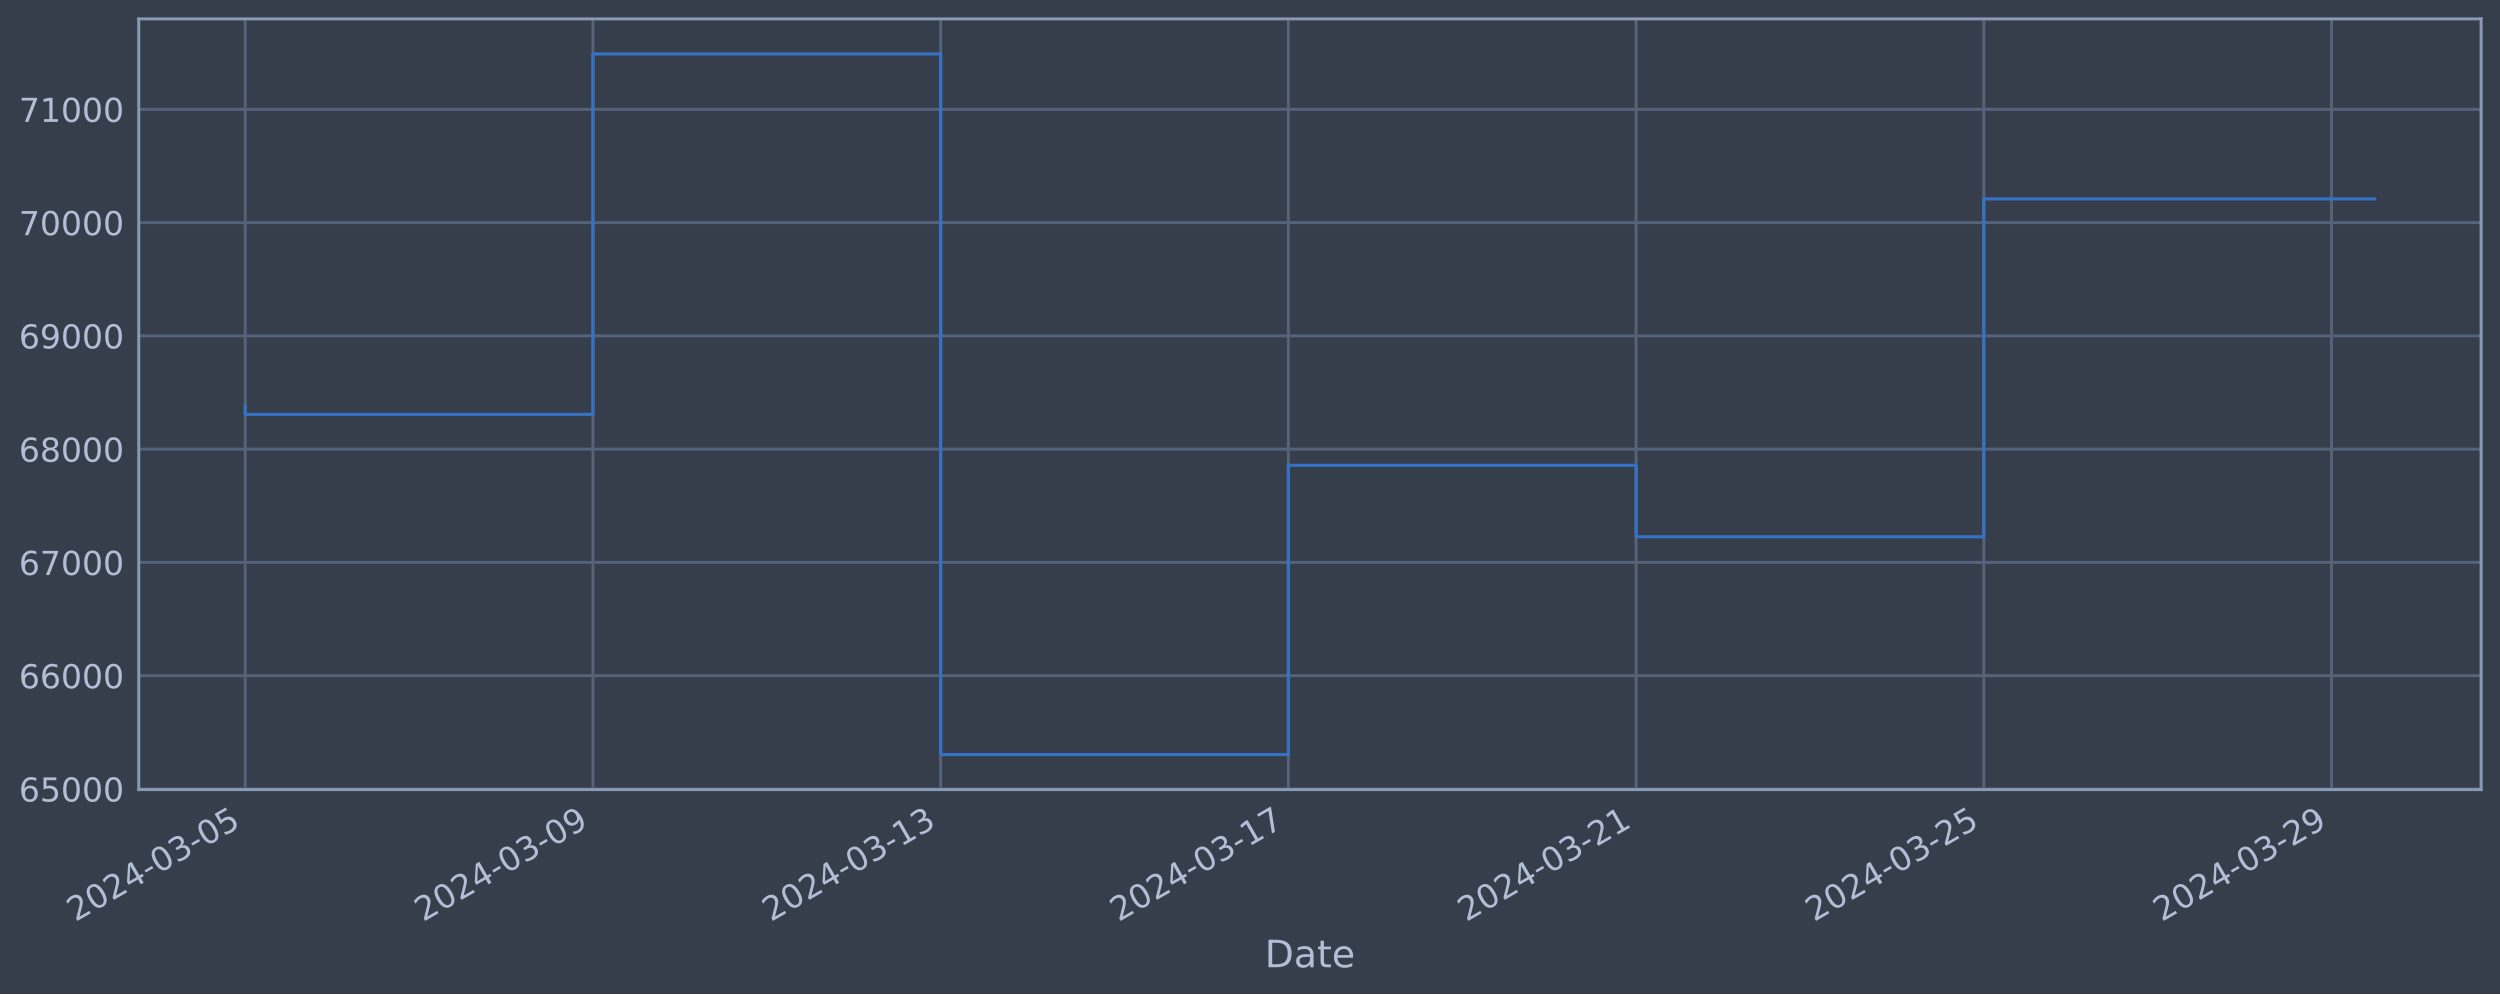
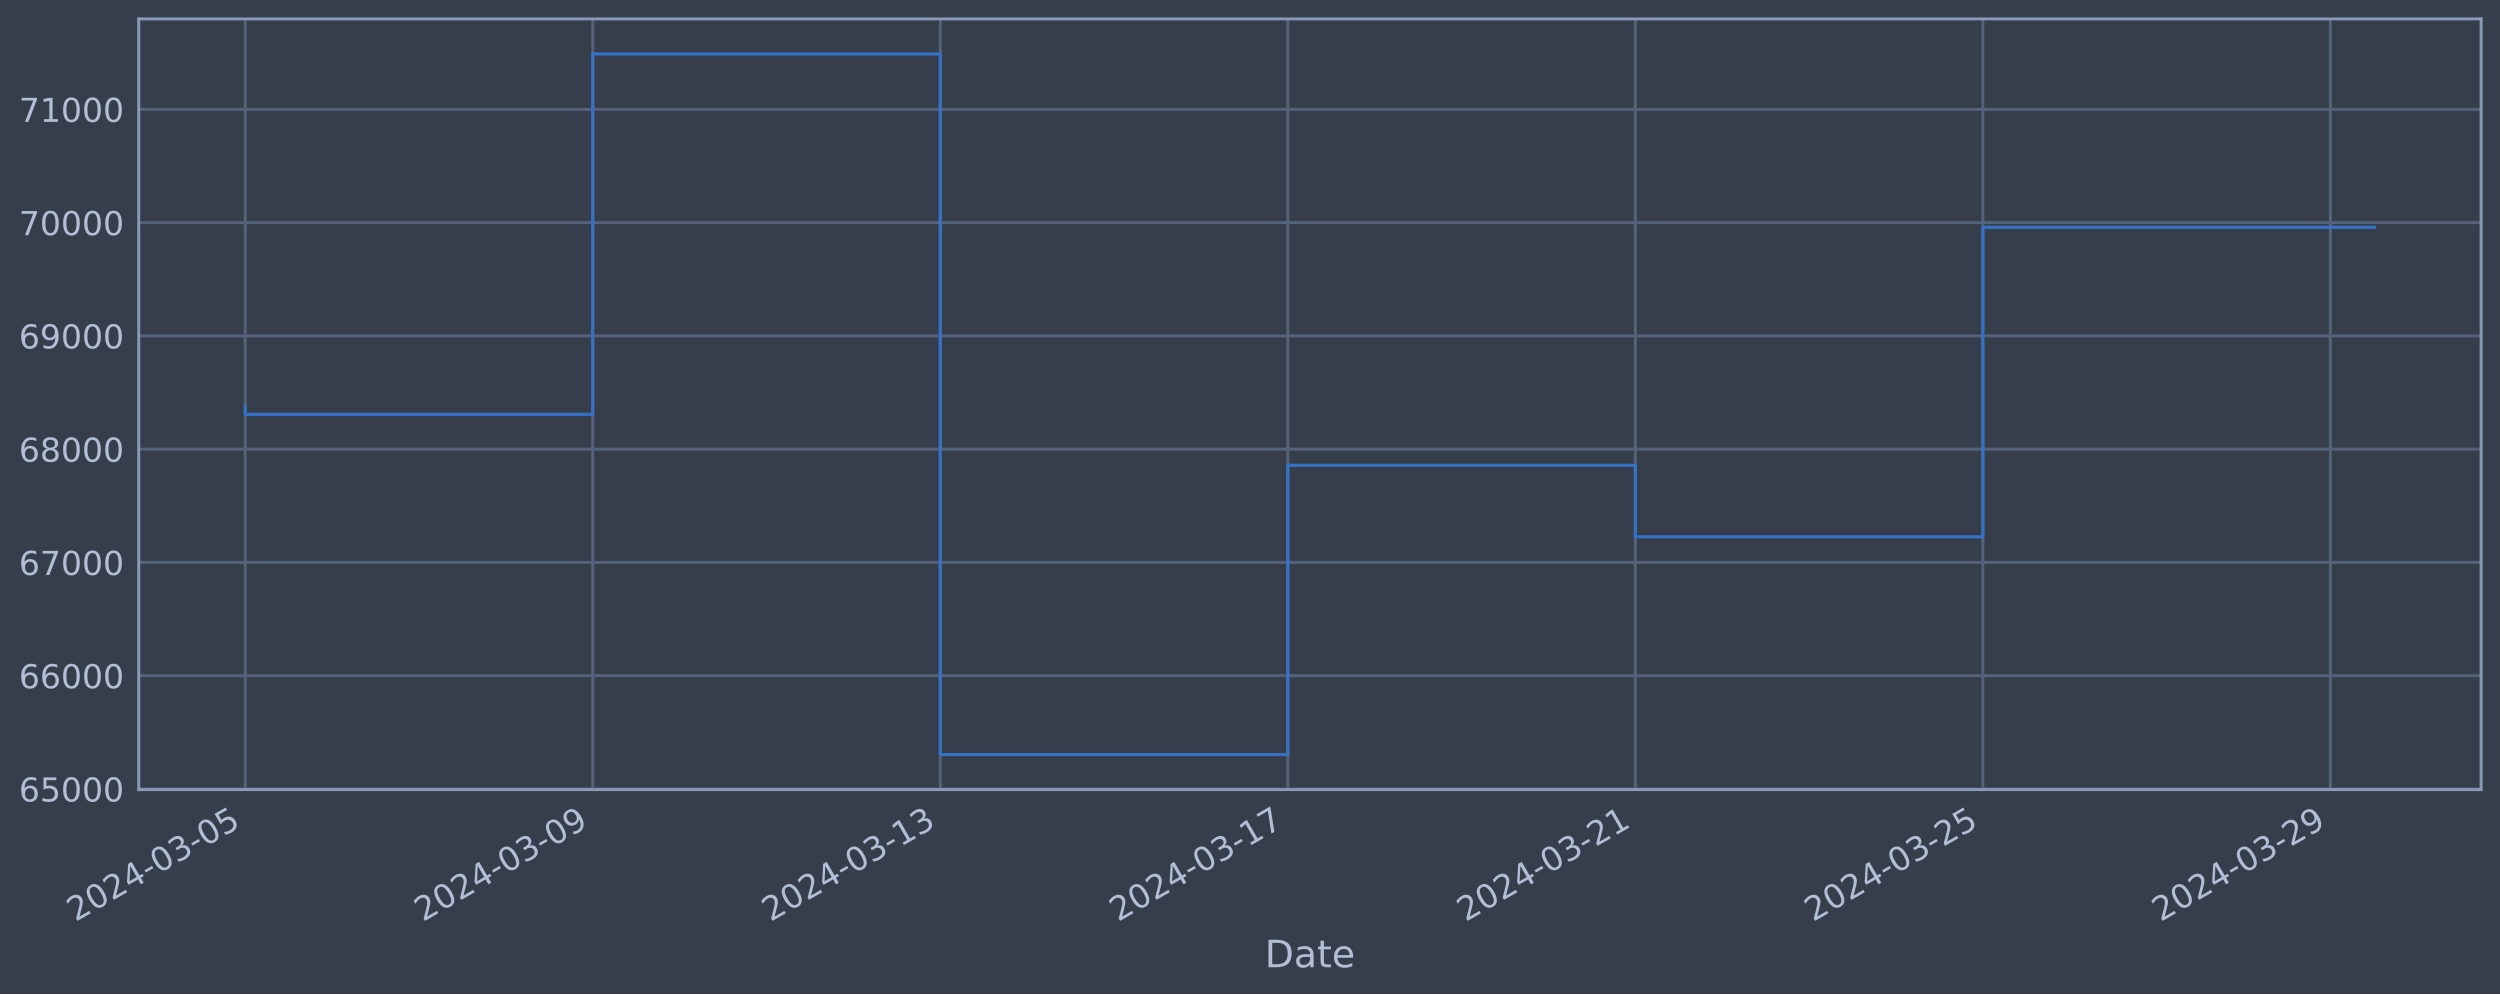
<svg xmlns="http://www.w3.org/2000/svg" xmlns:xlink="http://www.w3.org/1999/xlink" width="952.884pt" height="378.87pt" viewBox="0 0 952.884 378.87" version="1.1">
  <defs>
    <style type="text/css">*{stroke-linejoin: round; stroke-linecap: butt}</style>
  </defs>
  <g id="figure_1">
    <g id="patch_1">
      <path d="M 0 378.87  L 952.884 378.87  L 952.884 0  L 0 0  z " style="fill: #373e4b" />
    </g>
    <g id="axes_1">
      <g id="patch_2">
        <path d="M 52.884 300.96  L 945.684 300.96  L 945.684 7.2  L 52.884 7.2  z " style="fill: #373e4b" />
      </g>
      <g id="matplotlib.axis_1">
        <g id="xtick_1">
          <g id="line2d_1">
-             <path d="M 93.466 300.96  L 93.466 7.2  " clip-path="url(#p82361159a1)" style="fill: none; stroke: #546379; stroke-width: 1.12; stroke-linecap: square" />
+             <path d="M 93.466 300.96  L 93.466 7.2  " clip-path="url(#p6df49f82d9)" style="fill: none; stroke: #546379; stroke-width: 1.12; stroke-linecap: square" />
          </g>
          <g id="line2d_2" />
          <g id="text_1">
            <g style="fill: #b1bed6" transform="translate(28.74006 351.4642) rotate(-30) scale(0.126 -0.126)">
              <defs>
                <path id="DejaVuSans-32" d="M 1228 531  L 3431 531  L 3431 0  L 469 0  L 469 531  Q 828 903 1448 1529  Q 2069 2156 2228 2338  Q 2531 2678 2651 2914  Q 2772 3150 2772 3378  Q 2772 3750 2511 3984  Q 2250 4219 1831 4219  Q 1534 4219 1204 4116  Q 875 4013 500 3803  L 500 4441  Q 881 4594 1212 4672  Q 1544 4750 1819 4750  Q 2544 4750 2975 4387  Q 3406 4025 3406 3419  Q 3406 3131 3298 2873  Q 3191 2616 2906 2266  Q 2828 2175 2409 1742  Q 1991 1309 1228 531  z " transform="scale(0.015625)" />
                <path id="DejaVuSans-30" d="M 2034 4250  Q 1547 4250 1301 3770  Q 1056 3291 1056 2328  Q 1056 1369 1301 889  Q 1547 409 2034 409  Q 2525 409 2770 889  Q 3016 1369 3016 2328  Q 3016 3291 2770 3770  Q 2525 4250 2034 4250  z M 2034 4750  Q 2819 4750 3233 4129  Q 3647 3509 3647 2328  Q 3647 1150 3233 529  Q 2819 -91 2034 -91  Q 1250 -91 836 529  Q 422 1150 422 2328  Q 422 3509 836 4129  Q 1250 4750 2034 4750  z " transform="scale(0.015625)" />
                <path id="DejaVuSans-34" d="M 2419 4116  L 825 1625  L 2419 1625  L 2419 4116  z M 2253 4666  L 3047 4666  L 3047 1625  L 3713 1625  L 3713 1100  L 3047 1100  L 3047 0  L 2419 0  L 2419 1100  L 313 1100  L 313 1709  L 2253 4666  z " transform="scale(0.015625)" />
                <path id="DejaVuSans-2d" d="M 313 2009  L 1997 2009  L 1997 1497  L 313 1497  L 313 2009  z " transform="scale(0.015625)" />
                <path id="DejaVuSans-33" d="M 2597 2516  Q 3050 2419 3304 2112  Q 3559 1806 3559 1356  Q 3559 666 3084 287  Q 2609 -91 1734 -91  Q 1441 -91 1130 -33  Q 819 25 488 141  L 488 750  Q 750 597 1062 519  Q 1375 441 1716 441  Q 2309 441 2620 675  Q 2931 909 2931 1356  Q 2931 1769 2642 2001  Q 2353 2234 1838 2234  L 1294 2234  L 1294 2753  L 1863 2753  Q 2328 2753 2575 2939  Q 2822 3125 2822 3475  Q 2822 3834 2567 4026  Q 2313 4219 1838 4219  Q 1578 4219 1281 4162  Q 984 4106 628 3988  L 628 4550  Q 988 4650 1302 4700  Q 1616 4750 1894 4750  Q 2613 4750 3031 4423  Q 3450 4097 3450 3541  Q 3450 3153 3228 2886  Q 3006 2619 2597 2516  z " transform="scale(0.015625)" />
                <path id="DejaVuSans-35" d="M 691 4666  L 3169 4666  L 3169 4134  L 1269 4134  L 1269 2991  Q 1406 3038 1543 3061  Q 1681 3084 1819 3084  Q 2600 3084 3056 2656  Q 3513 2228 3513 1497  Q 3513 744 3044 326  Q 2575 -91 1722 -91  Q 1428 -91 1123 -41  Q 819 9 494 109  L 494 744  Q 775 591 1075 516  Q 1375 441 1709 441  Q 2250 441 2565 725  Q 2881 1009 2881 1497  Q 2881 1984 2565 2268  Q 2250 2553 1709 2553  Q 1456 2553 1204 2497  Q 953 2441 691 2322  L 691 4666  z " transform="scale(0.015625)" />
              </defs>
              <use xlink:href="#DejaVuSans-32" />
              <use xlink:href="#DejaVuSans-30" x="63.623" />
              <use xlink:href="#DejaVuSans-32" x="127.246" />
              <use xlink:href="#DejaVuSans-34" x="190.869" />
              <use xlink:href="#DejaVuSans-2d" x="254.492" />
              <use xlink:href="#DejaVuSans-30" x="290.576" />
              <use xlink:href="#DejaVuSans-33" x="354.199" />
              <use xlink:href="#DejaVuSans-2d" x="417.822" />
              <use xlink:href="#DejaVuSans-30" x="453.906" />
              <use xlink:href="#DejaVuSans-35" x="517.529" />
            </g>
          </g>
        </g>
        <g id="xtick_2">
          <g id="line2d_3">
-             <path d="M 226 300.96  L 226 7.2  " clip-path="url(#p82361159a1)" style="fill: none; stroke: #546379; stroke-width: 1.12; stroke-linecap: square" />
+             <path d="M 225.927 300.96  L 225.927 7.2  " clip-path="url(#p6df49f82d9)" style="fill: none; stroke: #546379; stroke-width: 1.12; stroke-linecap: square" />
          </g>
          <g id="line2d_4" />
          <g id="text_2">
-             <g style="fill: #b1bed6" transform="translate(161.274 351.4642) rotate(-30) scale(0.126 -0.126)">
+             <g style="fill: #b1bed6" transform="translate(161.2013 351.4642) rotate(-30) scale(0.126 -0.126)">
              <defs>
                <path id="DejaVuSans-39" d="M 703 97  L 703 672  Q 941 559 1184 500  Q 1428 441 1663 441  Q 2288 441 2617 861  Q 2947 1281 2994 2138  Q 2813 1869 2534 1725  Q 2256 1581 1919 1581  Q 1219 1581 811 2004  Q 403 2428 403 3163  Q 403 3881 828 4315  Q 1253 4750 1959 4750  Q 2769 4750 3195 4129  Q 3622 3509 3622 2328  Q 3622 1225 3098 567  Q 2575 -91 1691 -91  Q 1453 -91 1209 -44  Q 966 3 703 97  z M 1959 2075  Q 2384 2075 2632 2365  Q 2881 2656 2881 3163  Q 2881 3666 2632 3958  Q 2384 4250 1959 4250  Q 1534 4250 1286 3958  Q 1038 3666 1038 3163  Q 1038 2656 1286 2365  Q 1534 2075 1959 2075  z " transform="scale(0.015625)" />
              </defs>
              <use xlink:href="#DejaVuSans-32" />
              <use xlink:href="#DejaVuSans-30" x="63.623" />
              <use xlink:href="#DejaVuSans-32" x="127.246" />
              <use xlink:href="#DejaVuSans-34" x="190.869" />
              <use xlink:href="#DejaVuSans-2d" x="254.492" />
              <use xlink:href="#DejaVuSans-30" x="290.576" />
              <use xlink:href="#DejaVuSans-33" x="354.199" />
              <use xlink:href="#DejaVuSans-2d" x="417.822" />
              <use xlink:href="#DejaVuSans-30" x="453.906" />
              <use xlink:href="#DejaVuSans-39" x="517.529" />
            </g>
          </g>
        </g>
        <g id="xtick_3">
          <g id="line2d_5">
-             <path d="M 358.534 300.96  L 358.534 7.2  " clip-path="url(#p82361159a1)" style="fill: none; stroke: #546379; stroke-width: 1.12; stroke-linecap: square" />
+             <path d="M 358.388 300.96  L 358.388 7.2  " clip-path="url(#p6df49f82d9)" style="fill: none; stroke: #546379; stroke-width: 1.12; stroke-linecap: square" />
          </g>
          <g id="line2d_6" />
          <g id="text_3">
-             <g style="fill: #b1bed6" transform="translate(293.808 351.4642) rotate(-30) scale(0.126 -0.126)">
+             <g style="fill: #b1bed6" transform="translate(293.6626 351.4642) rotate(-30) scale(0.126 -0.126)">
              <defs>
                <path id="DejaVuSans-31" d="M 794 531  L 1825 531  L 1825 4091  L 703 3866  L 703 4441  L 1819 4666  L 2450 4666  L 2450 531  L 3481 531  L 3481 0  L 794 0  L 794 531  z " transform="scale(0.015625)" />
              </defs>
              <use xlink:href="#DejaVuSans-32" />
              <use xlink:href="#DejaVuSans-30" x="63.623" />
              <use xlink:href="#DejaVuSans-32" x="127.246" />
              <use xlink:href="#DejaVuSans-34" x="190.869" />
              <use xlink:href="#DejaVuSans-2d" x="254.492" />
              <use xlink:href="#DejaVuSans-30" x="290.576" />
              <use xlink:href="#DejaVuSans-33" x="354.199" />
              <use xlink:href="#DejaVuSans-2d" x="417.822" />
              <use xlink:href="#DejaVuSans-31" x="453.906" />
              <use xlink:href="#DejaVuSans-33" x="517.529" />
            </g>
          </g>
        </g>
        <g id="xtick_4">
          <g id="line2d_7">
-             <path d="M 491.067 300.96  L 491.067 7.2  " clip-path="url(#p82361159a1)" style="fill: none; stroke: #546379; stroke-width: 1.12; stroke-linecap: square" />
+             <path d="M 490.849 300.96  L 490.849 7.2  " clip-path="url(#p6df49f82d9)" style="fill: none; stroke: #546379; stroke-width: 1.12; stroke-linecap: square" />
          </g>
          <g id="line2d_8" />
          <g id="text_4">
-             <g style="fill: #b1bed6" transform="translate(426.342 351.4642) rotate(-30) scale(0.126 -0.126)">
+             <g style="fill: #b1bed6" transform="translate(426.1238 351.4642) rotate(-30) scale(0.126 -0.126)">
              <defs>
                <path id="DejaVuSans-37" d="M 525 4666  L 3525 4666  L 3525 4397  L 1831 0  L 1172 0  L 2766 4134  L 525 4134  L 525 4666  z " transform="scale(0.015625)" />
              </defs>
              <use xlink:href="#DejaVuSans-32" />
              <use xlink:href="#DejaVuSans-30" x="63.623" />
              <use xlink:href="#DejaVuSans-32" x="127.246" />
              <use xlink:href="#DejaVuSans-34" x="190.869" />
              <use xlink:href="#DejaVuSans-2d" x="254.492" />
              <use xlink:href="#DejaVuSans-30" x="290.576" />
              <use xlink:href="#DejaVuSans-33" x="354.199" />
              <use xlink:href="#DejaVuSans-2d" x="417.822" />
              <use xlink:href="#DejaVuSans-31" x="453.906" />
              <use xlink:href="#DejaVuSans-37" x="517.529" />
            </g>
          </g>
        </g>
        <g id="xtick_5">
          <g id="line2d_9">
-             <path d="M 623.601 300.96  L 623.601 7.2  " clip-path="url(#p82361159a1)" style="fill: none; stroke: #546379; stroke-width: 1.12; stroke-linecap: square" />
+             <path d="M 623.311 300.96  L 623.311 7.2  " clip-path="url(#p6df49f82d9)" style="fill: none; stroke: #546379; stroke-width: 1.12; stroke-linecap: square" />
          </g>
          <g id="line2d_10" />
          <g id="text_5">
-             <g style="fill: #b1bed6" transform="translate(558.876 351.4642) rotate(-30) scale(0.126 -0.126)">
+             <g style="fill: #b1bed6" transform="translate(558.5851 351.4642) rotate(-30) scale(0.126 -0.126)">
              <use xlink:href="#DejaVuSans-32" />
              <use xlink:href="#DejaVuSans-30" x="63.623" />
              <use xlink:href="#DejaVuSans-32" x="127.246" />
              <use xlink:href="#DejaVuSans-34" x="190.869" />
              <use xlink:href="#DejaVuSans-2d" x="254.492" />
              <use xlink:href="#DejaVuSans-30" x="290.576" />
              <use xlink:href="#DejaVuSans-33" x="354.199" />
              <use xlink:href="#DejaVuSans-2d" x="417.822" />
              <use xlink:href="#DejaVuSans-32" x="453.906" />
              <use xlink:href="#DejaVuSans-31" x="517.529" />
            </g>
          </g>
        </g>
        <g id="xtick_6">
          <g id="line2d_11">
-             <path d="M 756.135 300.96  L 756.135 7.2  " clip-path="url(#p82361159a1)" style="fill: none; stroke: #546379; stroke-width: 1.12; stroke-linecap: square" />
+             <path d="M 755.772 300.96  L 755.772 7.2  " clip-path="url(#p6df49f82d9)" style="fill: none; stroke: #546379; stroke-width: 1.12; stroke-linecap: square" />
          </g>
          <g id="line2d_12" />
          <g id="text_6">
-             <g style="fill: #b1bed6" transform="translate(691.4099 351.4642) rotate(-30) scale(0.126 -0.126)">
+             <g style="fill: #b1bed6" transform="translate(691.0463 351.4642) rotate(-30) scale(0.126 -0.126)">
              <use xlink:href="#DejaVuSans-32" />
              <use xlink:href="#DejaVuSans-30" x="63.623" />
              <use xlink:href="#DejaVuSans-32" x="127.246" />
              <use xlink:href="#DejaVuSans-34" x="190.869" />
              <use xlink:href="#DejaVuSans-2d" x="254.492" />
              <use xlink:href="#DejaVuSans-30" x="290.576" />
              <use xlink:href="#DejaVuSans-33" x="354.199" />
              <use xlink:href="#DejaVuSans-2d" x="417.822" />
              <use xlink:href="#DejaVuSans-32" x="453.906" />
              <use xlink:href="#DejaVuSans-35" x="517.529" />
            </g>
          </g>
        </g>
        <g id="xtick_7">
          <g id="line2d_13">
-             <path d="M 888.669 300.96  L 888.669 7.2  " clip-path="url(#p82361159a1)" style="fill: none; stroke: #546379; stroke-width: 1.12; stroke-linecap: square" />
+             <path d="M 888.233 300.96  L 888.233 7.2  " clip-path="url(#p6df49f82d9)" style="fill: none; stroke: #546379; stroke-width: 1.12; stroke-linecap: square" />
          </g>
          <g id="line2d_14" />
          <g id="text_7">
-             <g style="fill: #b1bed6" transform="translate(823.9439 351.4642) rotate(-30) scale(0.126 -0.126)">
+             <g style="fill: #b1bed6" transform="translate(823.5075 351.4642) rotate(-30) scale(0.126 -0.126)">
              <use xlink:href="#DejaVuSans-32" />
              <use xlink:href="#DejaVuSans-30" x="63.623" />
              <use xlink:href="#DejaVuSans-32" x="127.246" />
              <use xlink:href="#DejaVuSans-34" x="190.869" />
              <use xlink:href="#DejaVuSans-2d" x="254.492" />
              <use xlink:href="#DejaVuSans-30" x="290.576" />
              <use xlink:href="#DejaVuSans-33" x="354.199" />
              <use xlink:href="#DejaVuSans-2d" x="417.822" />
              <use xlink:href="#DejaVuSans-32" x="453.906" />
              <use xlink:href="#DejaVuSans-39" x="517.529" />
            </g>
          </g>
        </g>
        <g id="text_8">
          <g style="fill: #b1bed6" transform="translate(482.0746 368.6753) scale(0.144 -0.144)">
            <defs>
              <path id="DejaVuSans-44" d="M 1259 4147  L 1259 519  L 2022 519  Q 2988 519 3436 956  Q 3884 1394 3884 2338  Q 3884 3275 3436 3711  Q 2988 4147 2022 4147  L 1259 4147  z M 628 4666  L 1925 4666  Q 3281 4666 3915 4102  Q 4550 3538 4550 2338  Q 4550 1131 3912 565  Q 3275 0 1925 0  L 628 0  L 628 4666  z " transform="scale(0.015625)" />
              <path id="DejaVuSans-61" d="M 2194 1759  Q 1497 1759 1228 1600  Q 959 1441 959 1056  Q 959 750 1161 570  Q 1363 391 1709 391  Q 2188 391 2477 730  Q 2766 1069 2766 1631  L 2766 1759  L 2194 1759  z M 3341 1997  L 3341 0  L 2766 0  L 2766 531  Q 2569 213 2275 61  Q 1981 -91 1556 -91  Q 1019 -91 701 211  Q 384 513 384 1019  Q 384 1609 779 1909  Q 1175 2209 1959 2209  L 2766 2209  L 2766 2266  Q 2766 2663 2505 2880  Q 2244 3097 1772 3097  Q 1472 3097 1187 3025  Q 903 2953 641 2809  L 641 3341  Q 956 3463 1253 3523  Q 1550 3584 1831 3584  Q 2591 3584 2966 3190  Q 3341 2797 3341 1997  z " transform="scale(0.015625)" />
              <path id="DejaVuSans-74" d="M 1172 4494  L 1172 3500  L 2356 3500  L 2356 3053  L 1172 3053  L 1172 1153  Q 1172 725 1289 603  Q 1406 481 1766 481  L 2356 481  L 2356 0  L 1766 0  Q 1100 0 847 248  Q 594 497 594 1153  L 594 3053  L 172 3053  L 172 3500  L 594 3500  L 594 4494  L 1172 4494  z " transform="scale(0.015625)" />
              <path id="DejaVuSans-65" d="M 3597 1894  L 3597 1613  L 953 1613  Q 991 1019 1311 708  Q 1631 397 2203 397  Q 2534 397 2845 478  Q 3156 559 3463 722  L 3463 178  Q 3153 47 2828 -22  Q 2503 -91 2169 -91  Q 1331 -91 842 396  Q 353 884 353 1716  Q 353 2575 817 3079  Q 1281 3584 2069 3584  Q 2775 3584 3186 3129  Q 3597 2675 3597 1894  z M 3022 2063  Q 3016 2534 2758 2815  Q 2500 3097 2075 3097  Q 1594 3097 1305 2825  Q 1016 2553 972 2059  L 3022 2063  z " transform="scale(0.015625)" />
            </defs>
            <use xlink:href="#DejaVuSans-44" />
            <use xlink:href="#DejaVuSans-61" x="77.002" />
            <use xlink:href="#DejaVuSans-74" x="138.281" />
            <use xlink:href="#DejaVuSans-65" x="177.49" />
          </g>
        </g>
      </g>
      <g id="matplotlib.axis_2">
        <g id="ytick_1">
          <g id="line2d_15">
-             <path d="M 52.884 300.718  L 945.684 300.718  " clip-path="url(#p82361159a1)" style="fill: none; stroke: #546379; stroke-width: 1.12; stroke-linecap: square" />
+             <path d="M 52.884 300.718  L 945.684 300.718  " clip-path="url(#p6df49f82d9)" style="fill: none; stroke: #546379; stroke-width: 1.12; stroke-linecap: square" />
          </g>
          <g id="line2d_16" />
          <g id="text_9">
            <g style="fill: #b1bed6" transform="translate(7.2 305.5049) scale(0.126 -0.126)">
              <defs>
                <path id="DejaVuSans-36" d="M 2113 2584  Q 1688 2584 1439 2293  Q 1191 2003 1191 1497  Q 1191 994 1439 701  Q 1688 409 2113 409  Q 2538 409 2786 701  Q 3034 994 3034 1497  Q 3034 2003 2786 2293  Q 2538 2584 2113 2584  z M 3366 4563  L 3366 3988  Q 3128 4100 2886 4159  Q 2644 4219 2406 4219  Q 1781 4219 1451 3797  Q 1122 3375 1075 2522  Q 1259 2794 1537 2939  Q 1816 3084 2150 3084  Q 2853 3084 3261 2657  Q 3669 2231 3669 1497  Q 3669 778 3244 343  Q 2819 -91 2113 -91  Q 1303 -91 875 529  Q 447 1150 447 2328  Q 447 3434 972 4092  Q 1497 4750 2381 4750  Q 2619 4750 2861 4703  Q 3103 4656 3366 4563  z " transform="scale(0.015625)" />
              </defs>
              <use xlink:href="#DejaVuSans-36" />
              <use xlink:href="#DejaVuSans-35" x="63.623" />
              <use xlink:href="#DejaVuSans-30" x="127.246" />
              <use xlink:href="#DejaVuSans-30" x="190.869" />
              <use xlink:href="#DejaVuSans-30" x="254.492" />
            </g>
          </g>
        </g>
        <g id="ytick_2">
          <g id="line2d_17">
-             <path d="M 52.884 257.544  L 945.684 257.544  " clip-path="url(#p82361159a1)" style="fill: none; stroke: #546379; stroke-width: 1.12; stroke-linecap: square" />
+             <path d="M 52.884 257.544  L 945.684 257.544  " clip-path="url(#p6df49f82d9)" style="fill: none; stroke: #546379; stroke-width: 1.12; stroke-linecap: square" />
          </g>
          <g id="line2d_18" />
          <g id="text_10">
            <g style="fill: #b1bed6" transform="translate(7.2 262.331) scale(0.126 -0.126)">
              <use xlink:href="#DejaVuSans-36" />
              <use xlink:href="#DejaVuSans-36" x="63.623" />
              <use xlink:href="#DejaVuSans-30" x="127.246" />
              <use xlink:href="#DejaVuSans-30" x="190.869" />
              <use xlink:href="#DejaVuSans-30" x="254.492" />
            </g>
          </g>
        </g>
        <g id="ytick_3">
          <g id="line2d_19">
-             <path d="M 52.884 214.37  L 945.684 214.37  " clip-path="url(#p82361159a1)" style="fill: none; stroke: #546379; stroke-width: 1.12; stroke-linecap: square" />
+             <path d="M 52.884 214.37  L 945.684 214.37  " clip-path="url(#p6df49f82d9)" style="fill: none; stroke: #546379; stroke-width: 1.12; stroke-linecap: square" />
          </g>
          <g id="line2d_20" />
          <g id="text_11">
            <g style="fill: #b1bed6" transform="translate(7.2 219.157) scale(0.126 -0.126)">
              <use xlink:href="#DejaVuSans-36" />
              <use xlink:href="#DejaVuSans-37" x="63.623" />
              <use xlink:href="#DejaVuSans-30" x="127.246" />
              <use xlink:href="#DejaVuSans-30" x="190.869" />
              <use xlink:href="#DejaVuSans-30" x="254.492" />
            </g>
          </g>
        </g>
        <g id="ytick_4">
          <g id="line2d_21">
-             <path d="M 52.884 171.196  L 945.684 171.196  " clip-path="url(#p82361159a1)" style="fill: none; stroke: #546379; stroke-width: 1.12; stroke-linecap: square" />
+             <path d="M 52.884 171.196  L 945.684 171.196  " clip-path="url(#p6df49f82d9)" style="fill: none; stroke: #546379; stroke-width: 1.12; stroke-linecap: square" />
          </g>
          <g id="line2d_22" />
          <g id="text_12">
            <g style="fill: #b1bed6" transform="translate(7.2 175.9831) scale(0.126 -0.126)">
              <defs>
                <path id="DejaVuSans-38" d="M 2034 2216  Q 1584 2216 1326 1975  Q 1069 1734 1069 1313  Q 1069 891 1326 650  Q 1584 409 2034 409  Q 2484 409 2743 651  Q 3003 894 3003 1313  Q 3003 1734 2745 1975  Q 2488 2216 2034 2216  z M 1403 2484  Q 997 2584 770 2862  Q 544 3141 544 3541  Q 544 4100 942 4425  Q 1341 4750 2034 4750  Q 2731 4750 3128 4425  Q 3525 4100 3525 3541  Q 3525 3141 3298 2862  Q 3072 2584 2669 2484  Q 3125 2378 3379 2068  Q 3634 1759 3634 1313  Q 3634 634 3220 271  Q 2806 -91 2034 -91  Q 1263 -91 848 271  Q 434 634 434 1313  Q 434 1759 690 2068  Q 947 2378 1403 2484  z M 1172 3481  Q 1172 3119 1398 2916  Q 1625 2713 2034 2713  Q 2441 2713 2670 2916  Q 2900 3119 2900 3481  Q 2900 3844 2670 4047  Q 2441 4250 2034 4250  Q 1625 4250 1398 4047  Q 1172 3844 1172 3481  z " transform="scale(0.015625)" />
              </defs>
              <use xlink:href="#DejaVuSans-36" />
              <use xlink:href="#DejaVuSans-38" x="63.623" />
              <use xlink:href="#DejaVuSans-30" x="127.246" />
              <use xlink:href="#DejaVuSans-30" x="190.869" />
              <use xlink:href="#DejaVuSans-30" x="254.492" />
            </g>
          </g>
        </g>
        <g id="ytick_5">
          <g id="line2d_23">
-             <path d="M 52.884 128.022  L 945.684 128.022  " clip-path="url(#p82361159a1)" style="fill: none; stroke: #546379; stroke-width: 1.12; stroke-linecap: square" />
+             <path d="M 52.884 128.022  L 945.684 128.022  " clip-path="url(#p6df49f82d9)" style="fill: none; stroke: #546379; stroke-width: 1.12; stroke-linecap: square" />
          </g>
          <g id="line2d_24" />
          <g id="text_13">
            <g style="fill: #b1bed6" transform="translate(7.2 132.8092) scale(0.126 -0.126)">
              <use xlink:href="#DejaVuSans-36" />
              <use xlink:href="#DejaVuSans-39" x="63.623" />
              <use xlink:href="#DejaVuSans-30" x="127.246" />
              <use xlink:href="#DejaVuSans-30" x="190.869" />
              <use xlink:href="#DejaVuSans-30" x="254.492" />
            </g>
          </g>
        </g>
        <g id="ytick_6">
          <g id="line2d_25">
-             <path d="M 52.884 84.848  L 945.684 84.848  " clip-path="url(#p82361159a1)" style="fill: none; stroke: #546379; stroke-width: 1.12; stroke-linecap: square" />
+             <path d="M 52.884 84.848  L 945.684 84.848  " clip-path="url(#p6df49f82d9)" style="fill: none; stroke: #546379; stroke-width: 1.12; stroke-linecap: square" />
          </g>
          <g id="line2d_26" />
          <g id="text_14">
            <g style="fill: #b1bed6" transform="translate(7.2 89.63523) scale(0.126 -0.126)">
              <use xlink:href="#DejaVuSans-37" />
              <use xlink:href="#DejaVuSans-30" x="63.623" />
              <use xlink:href="#DejaVuSans-30" x="127.246" />
              <use xlink:href="#DejaVuSans-30" x="190.869" />
              <use xlink:href="#DejaVuSans-30" x="254.492" />
            </g>
          </g>
        </g>
        <g id="ytick_7">
          <g id="line2d_27">
-             <path d="M 52.884 41.674  L 945.684 41.674  " clip-path="url(#p82361159a1)" style="fill: none; stroke: #546379; stroke-width: 1.12; stroke-linecap: square" />
+             <path d="M 52.884 41.674  L 945.684 41.674  " clip-path="url(#p6df49f82d9)" style="fill: none; stroke: #546379; stroke-width: 1.12; stroke-linecap: square" />
          </g>
          <g id="line2d_28" />
          <g id="text_15">
            <g style="fill: #b1bed6" transform="translate(7.2 46.4613) scale(0.126 -0.126)">
              <use xlink:href="#DejaVuSans-37" />
              <use xlink:href="#DejaVuSans-31" x="63.623" />
              <use xlink:href="#DejaVuSans-30" x="127.246" />
              <use xlink:href="#DejaVuSans-30" x="190.869" />
              <use xlink:href="#DejaVuSans-30" x="254.492" />
            </g>
          </g>
        </g>
      </g>
      <g id="line2d_29">
-         <path d="M 93.466 154.891  L 93.466 157.946  L 226 157.946  L 226 20.553  L 358.534 20.553  L 358.534 287.607  L 491.067 287.607  L 491.067 177.362  L 623.601 177.362  L 623.601 204.598  L 756.135 204.598  L 756.135 75.817  L 905.102 75.817  " clip-path="url(#p82361159a1)" style="fill: none; stroke: #3572c6; stroke-width: 1.2; stroke-linecap: square" />
+         <path d="M 93.466 154.891  L 93.466 157.946  L 225.927 157.946  L 225.927 20.553  L 358.388 20.553  L 358.388 287.607  L 490.849 287.607  L 490.849 177.362  L 623.311 177.362  L 623.311 204.598  L 755.772 204.598  L 755.772 86.627  L 905.102 86.627  " clip-path="url(#p6df49f82d9)" style="fill: none; stroke: #3572c6; stroke-width: 1.2; stroke-linecap: square" />
      </g>
      <g id="patch_3">
        <path d="M 52.884 300.96  L 52.884 7.2  " style="fill: none; stroke: #899ab8; stroke-width: 1.12; stroke-linejoin: miter; stroke-linecap: square" />
      </g>
      <g id="patch_4">
        <path d="M 945.684 300.96  L 945.684 7.2  " style="fill: none; stroke: #899ab8; stroke-width: 1.12; stroke-linejoin: miter; stroke-linecap: square" />
      </g>
      <g id="patch_5">
        <path d="M 52.884 300.96  L 945.684 300.96  " style="fill: none; stroke: #899ab8; stroke-width: 1.12; stroke-linejoin: miter; stroke-linecap: square" />
      </g>
      <g id="patch_6">
        <path d="M 52.884 7.2  L 945.684 7.2  " style="fill: none; stroke: #899ab8; stroke-width: 1.12; stroke-linejoin: miter; stroke-linecap: square" />
      </g>
    </g>
  </g>
  <defs>
-     <clipPath id="p82361159a1">
+     <clipPath id="p6df49f82d9">
      <rect x="52.884" y="7.2" width="892.8" height="293.76" />
    </clipPath>
  </defs>
</svg>
